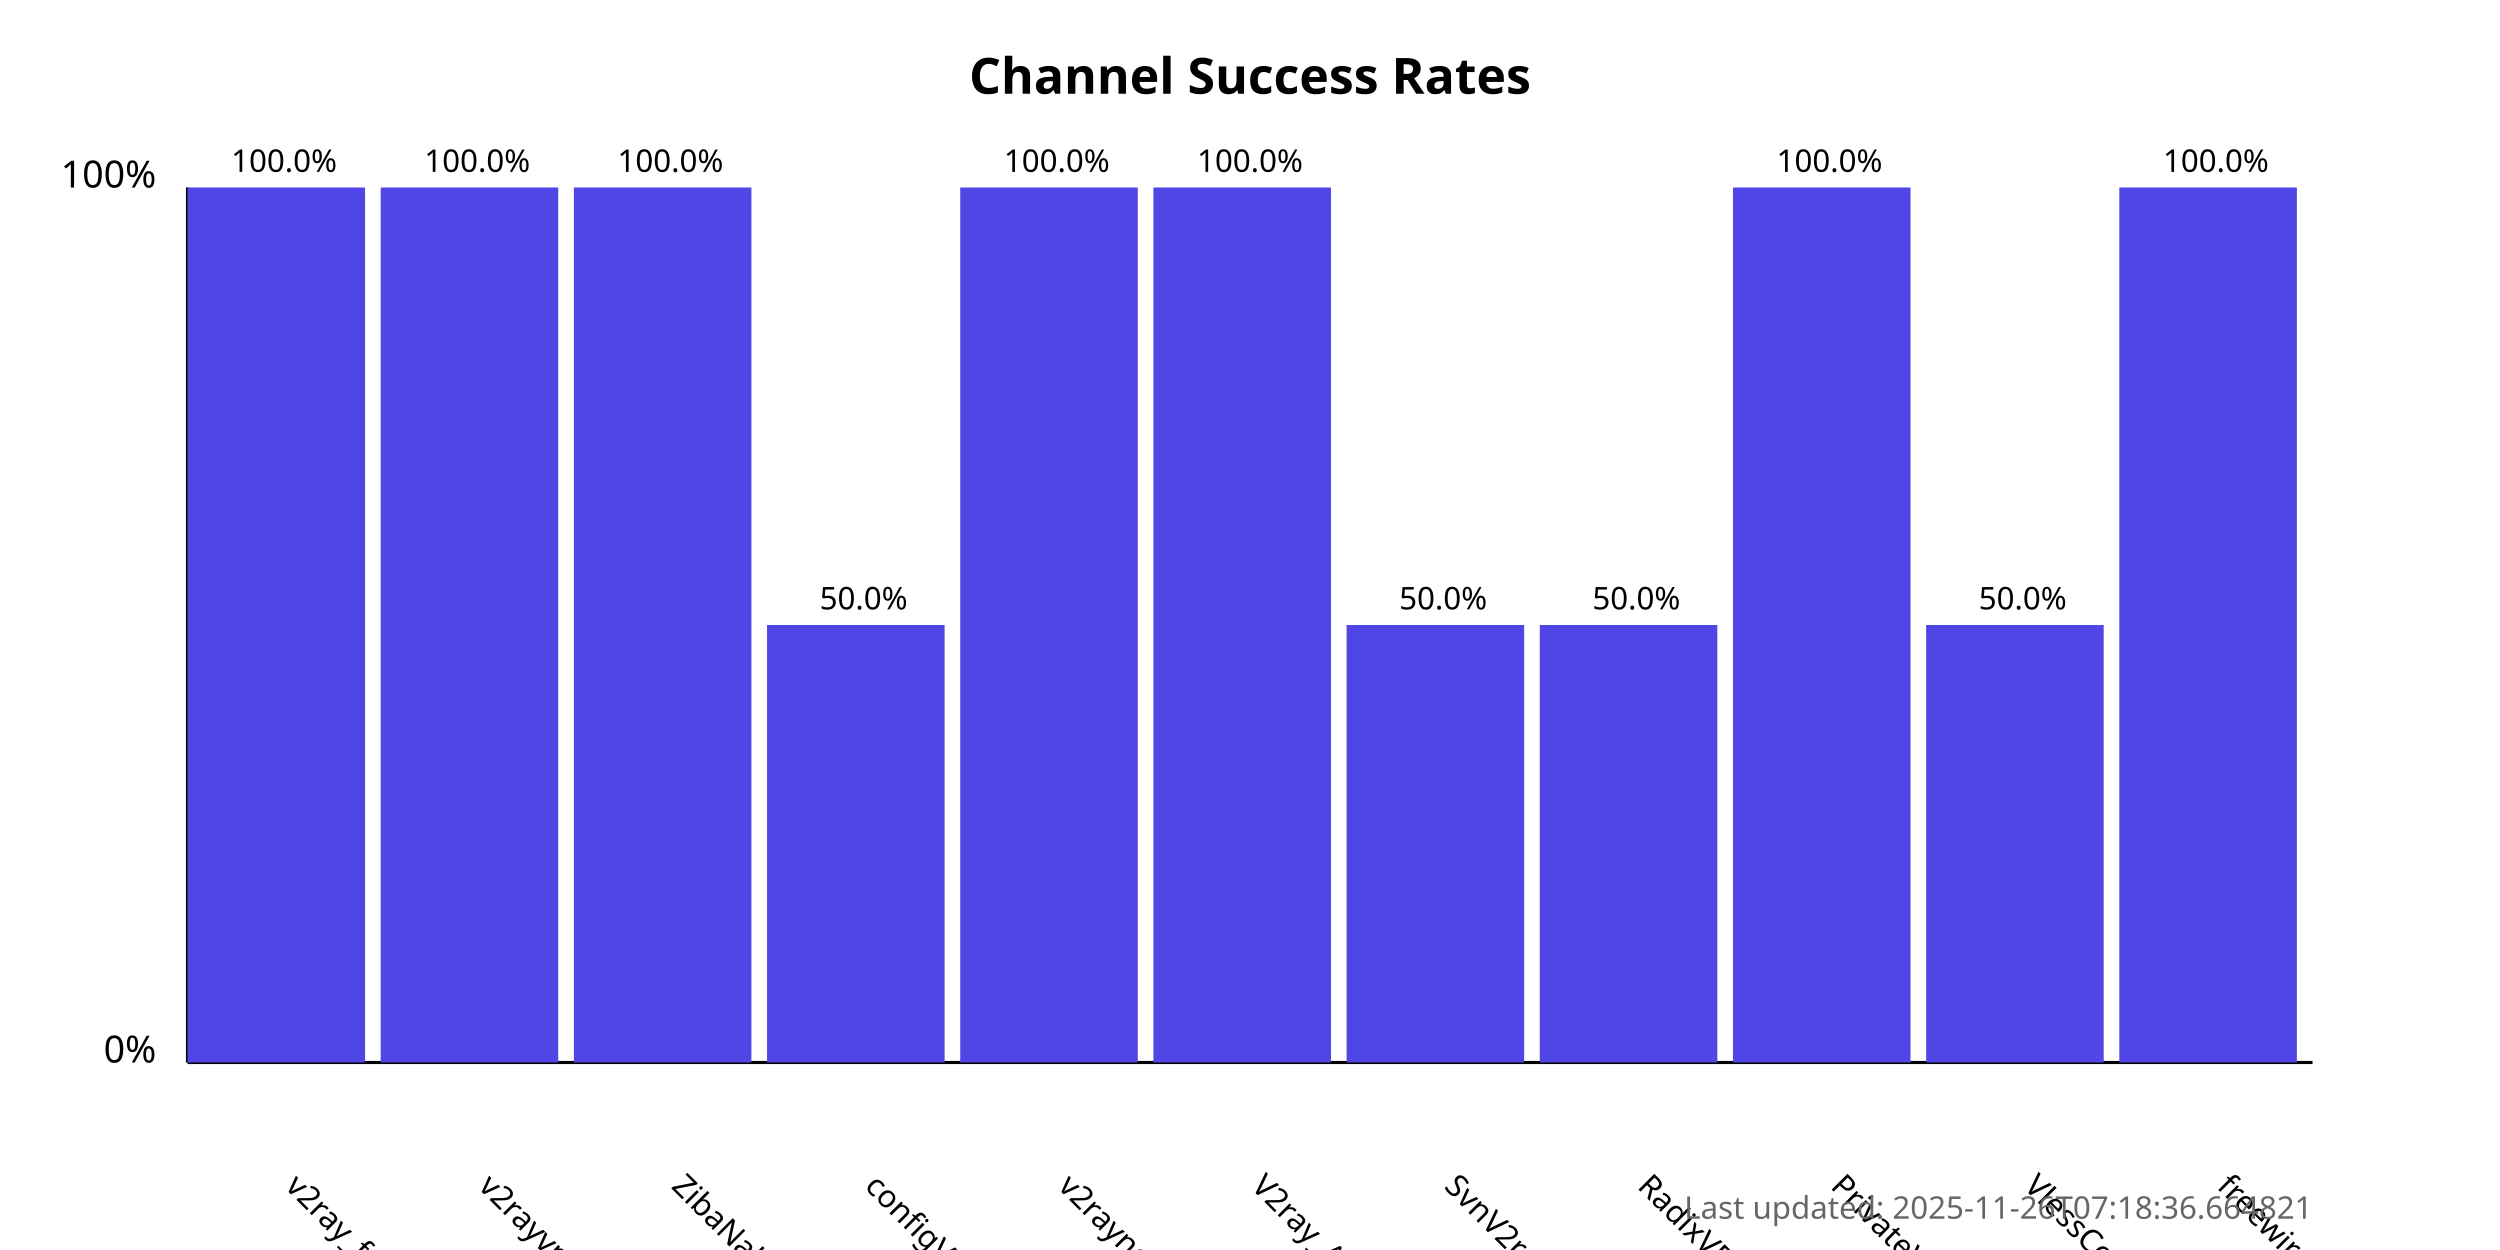
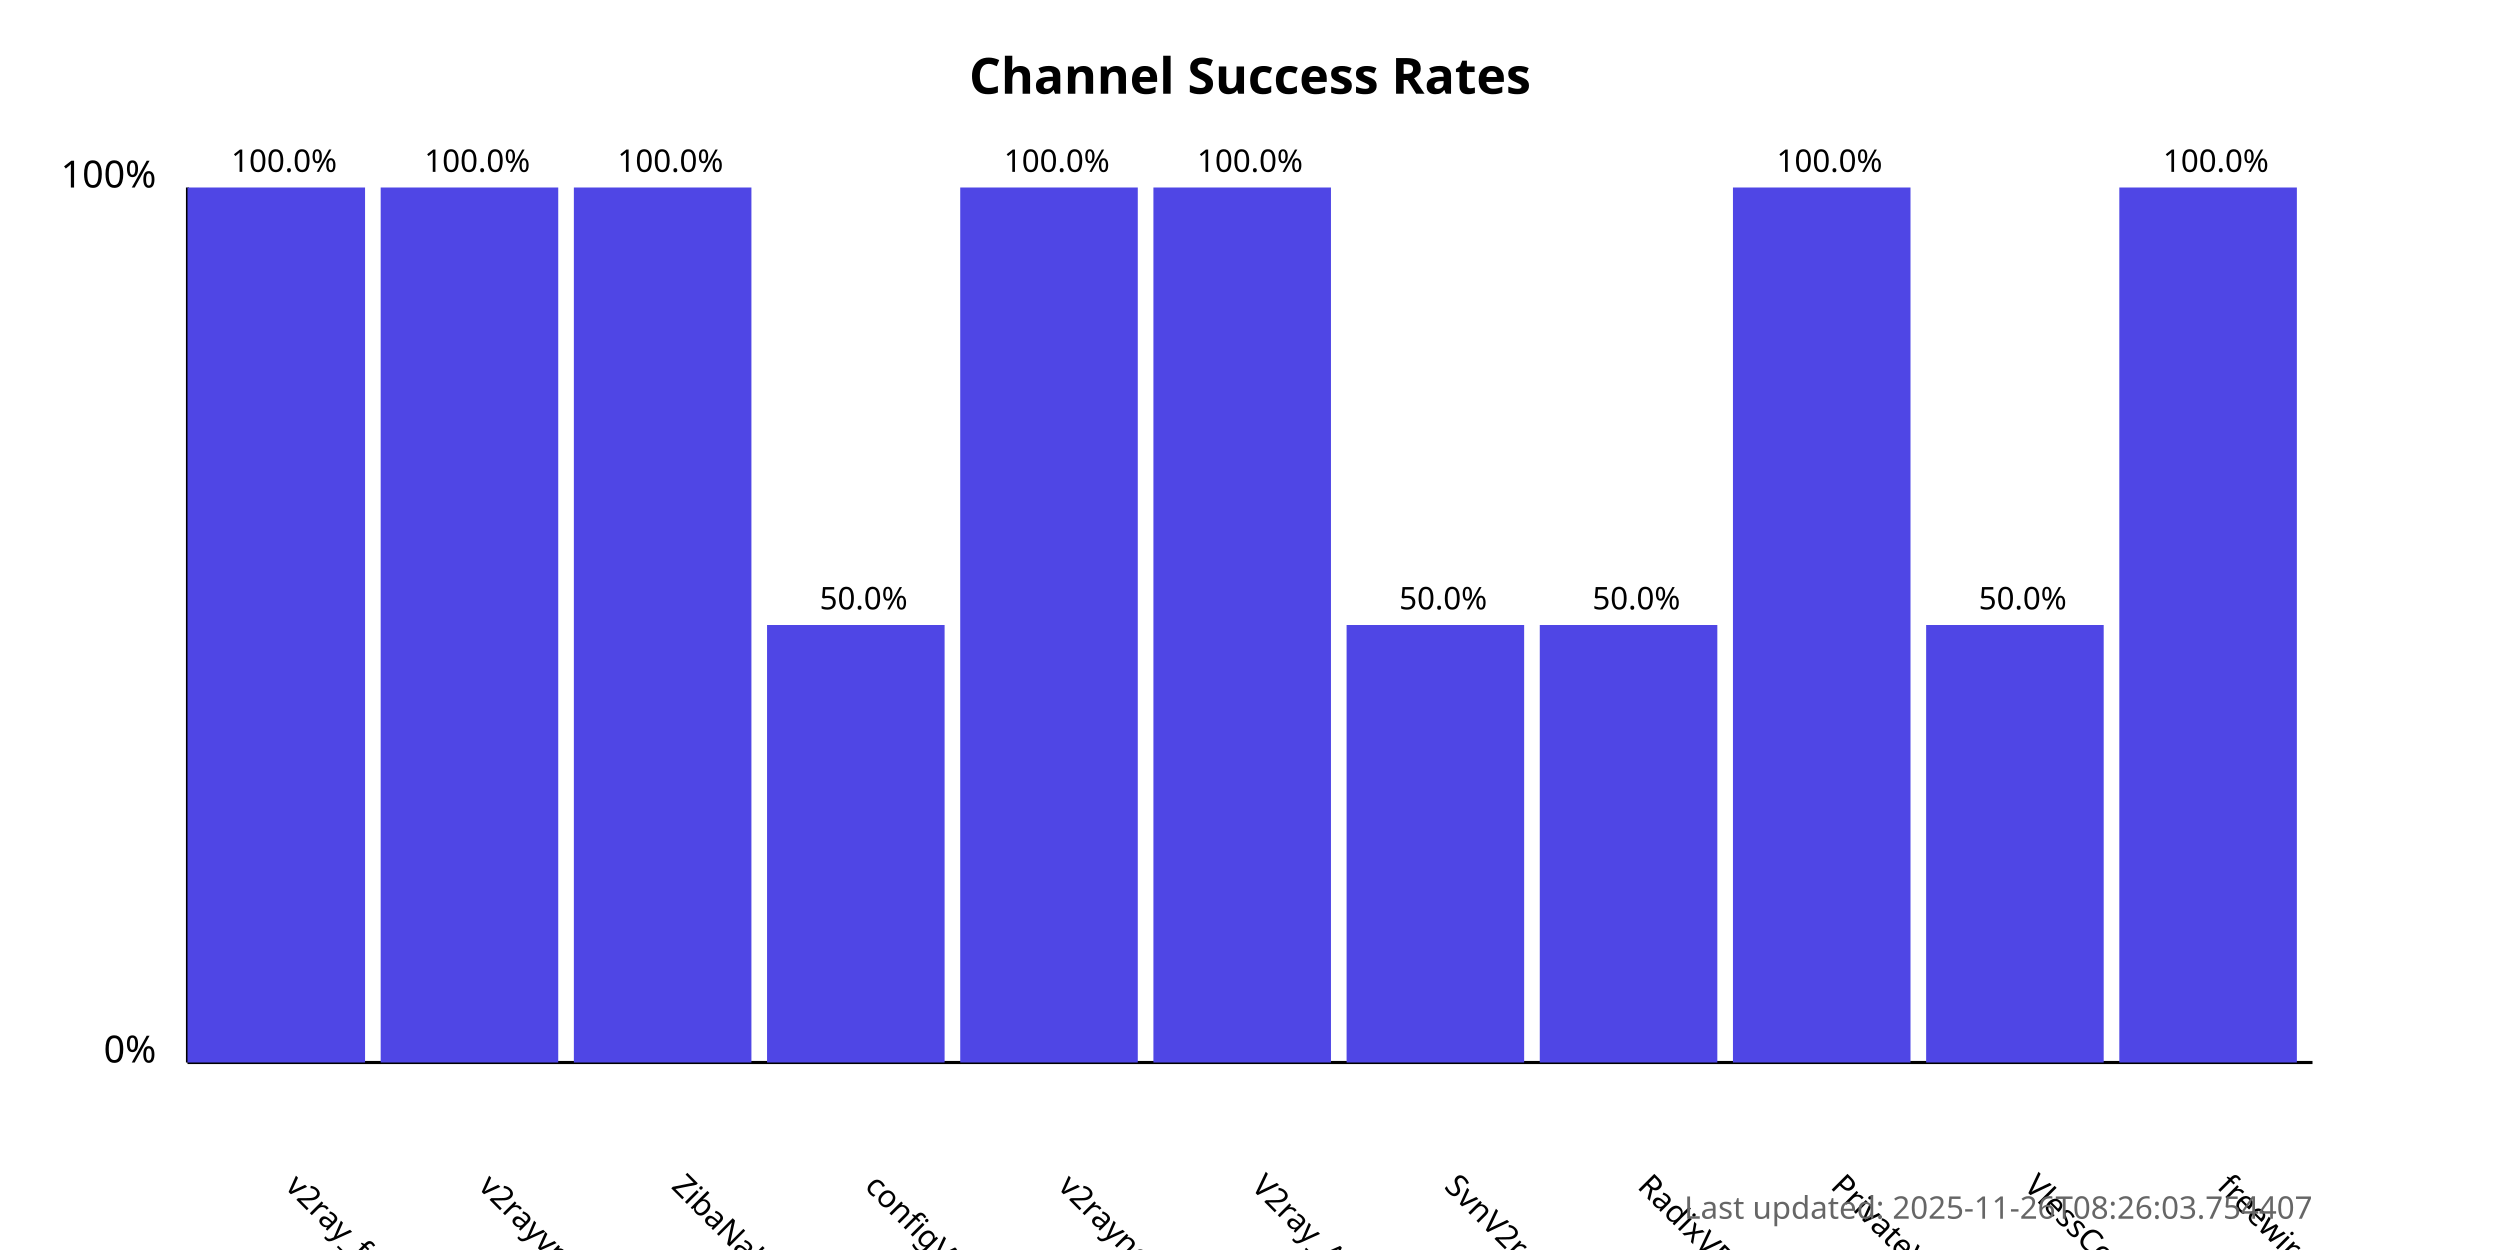
<svg xmlns="http://www.w3.org/2000/svg" width="800" height="400">
  <style>
            .chart-title { font: bold 16px sans-serif; }
            .axis-label { font: 12px sans-serif; }
            .tick-label { font: 10px sans-serif; }
            .bar { fill: #4f46e5; }
            .bar:hover { fill: #6366f1; }
            .timestamp { font: 10px sans-serif; fill: #666; }
        </style>
  <text x="400.0" y="30" text-anchor="middle" class="chart-title">
            Channel Success Rates
        </text>
  <line x1="60" y1="340" x2="60" y2="60" stroke="black" stroke-width="1" />
  <line x1="60" y1="340" x2="740" y2="340" stroke="black" stroke-width="1" />
  <text x="50" y="340" text-anchor="end" class="axis-label">0%</text>
  <text x="50" y="60" text-anchor="end" class="axis-label">100%</text>
  <g>
    <rect x="60" y="60.0" width="56.818" height="280.0" class="bar" />
    <text x="90.909" y="380" transform="rotate(45, 90.90909, 380)" text-anchor="start" class="tick-label">
                v2ray_free_conf
            </text>
    <text x="90.909" y="55.0" text-anchor="middle" class="tick-label">
                100.0%
            </text>
  </g>
  <g>
    <rect x="121.818" y="60.0" width="56.818" height="280.0" class="bar" />
    <text x="152.727" y="380" transform="rotate(45, 152.7273, 380)" text-anchor="start" class="tick-label">
                v2rayvpno
            </text>
    <text x="152.727" y="55.0" text-anchor="middle" class="tick-label">
                100.0%
            </text>
  </g>
  <g>
    <rect x="183.636" y="60.0" width="56.818" height="280.0" class="bar" />
    <text x="214.545" y="380" transform="rotate(45, 214.5455, 380)" text-anchor="start" class="tick-label">
                ZibaNabz
            </text>
    <text x="214.545" y="55.0" text-anchor="middle" class="tick-label">
                100.0%
            </text>
  </g>
  <g>
    <rect x="245.455" y="200.0" width="56.818" height="140.0" class="bar" />
    <text x="276.364" y="380" transform="rotate(45, 276.3636, 380)" text-anchor="start" class="tick-label">
                configV2rayForFree
            </text>
    <text x="276.364" y="195.0" text-anchor="middle" class="tick-label">
                50.0%
            </text>
  </g>
  <g>
    <rect x="307.273" y="60.0" width="56.818" height="280.0" class="bar" />
    <text x="338.182" y="380" transform="rotate(45, 338.1818, 380)" text-anchor="start" class="tick-label">
                v2rayngvpn
            </text>
    <text x="338.182" y="55.0" text-anchor="middle" class="tick-label">
                100.0%
            </text>
  </g>
  <g>
    <rect x="369.091" y="60.0" width="56.818" height="280.0" class="bar" />
    <text x="400.0" y="380" transform="rotate(45, 400.0, 380)" text-anchor="start" class="tick-label">
                V2ray_Alpha
            </text>
    <text x="400.0" y="55.0" text-anchor="middle" class="tick-label">
                100.0%
            </text>
  </g>
  <g>
    <rect x="430.909" y="200.0" width="56.818" height="140.0" class="bar" />
    <text x="461.818" y="380" transform="rotate(45, 461.8182, 380)" text-anchor="start" class="tick-label">
                SvnV2ray
            </text>
    <text x="461.818" y="195.0" text-anchor="middle" class="tick-label">
                50.0%
            </text>
  </g>
  <g>
    <rect x="492.727" y="200.0" width="56.818" height="140.0" class="bar" />
    <text x="523.636" y="380" transform="rotate(45, 523.6364, 380)" text-anchor="start" class="tick-label">
                RadixVPN
            </text>
    <text x="523.636" y="195.0" text-anchor="middle" class="tick-label">
                50.0%
            </text>
  </g>
  <g>
    <rect x="554.545" y="60.0" width="56.818" height="280.0" class="bar" />
    <text x="585.455" y="380" transform="rotate(45, 585.4545, 380)" text-anchor="start" class="tick-label">
                PrivateVPNs
            </text>
    <text x="585.455" y="55.0" text-anchor="middle" class="tick-label">
                100.0%
            </text>
  </g>
  <g>
    <rect x="616.364" y="200.0" width="56.818" height="140.0" class="bar" />
    <text x="647.273" y="380" transform="rotate(45, 647.2727, 380)" text-anchor="start" class="tick-label">
                VlessConfig
            </text>
    <text x="647.273" y="195.0" text-anchor="middle" class="tick-label">
                50.0%
            </text>
  </g>
  <g>
    <rect x="678.182" y="60.0" width="56.818" height="280.0" class="bar" />
    <text x="709.091" y="380" transform="rotate(45, 709.0909, 380)" text-anchor="start" class="tick-label">
                freewireguard
            </text>
    <text x="709.091" y="55.0" text-anchor="middle" class="tick-label">
                100.0%
            </text>
  </g>
  <text x="740" y="390" text-anchor="end" class="timestamp">
-             Last updated: 2025-11-26T07:18:36.664821
+             Last updated: 2025-11-26T08:26:03.754407
        </text>
</svg>
